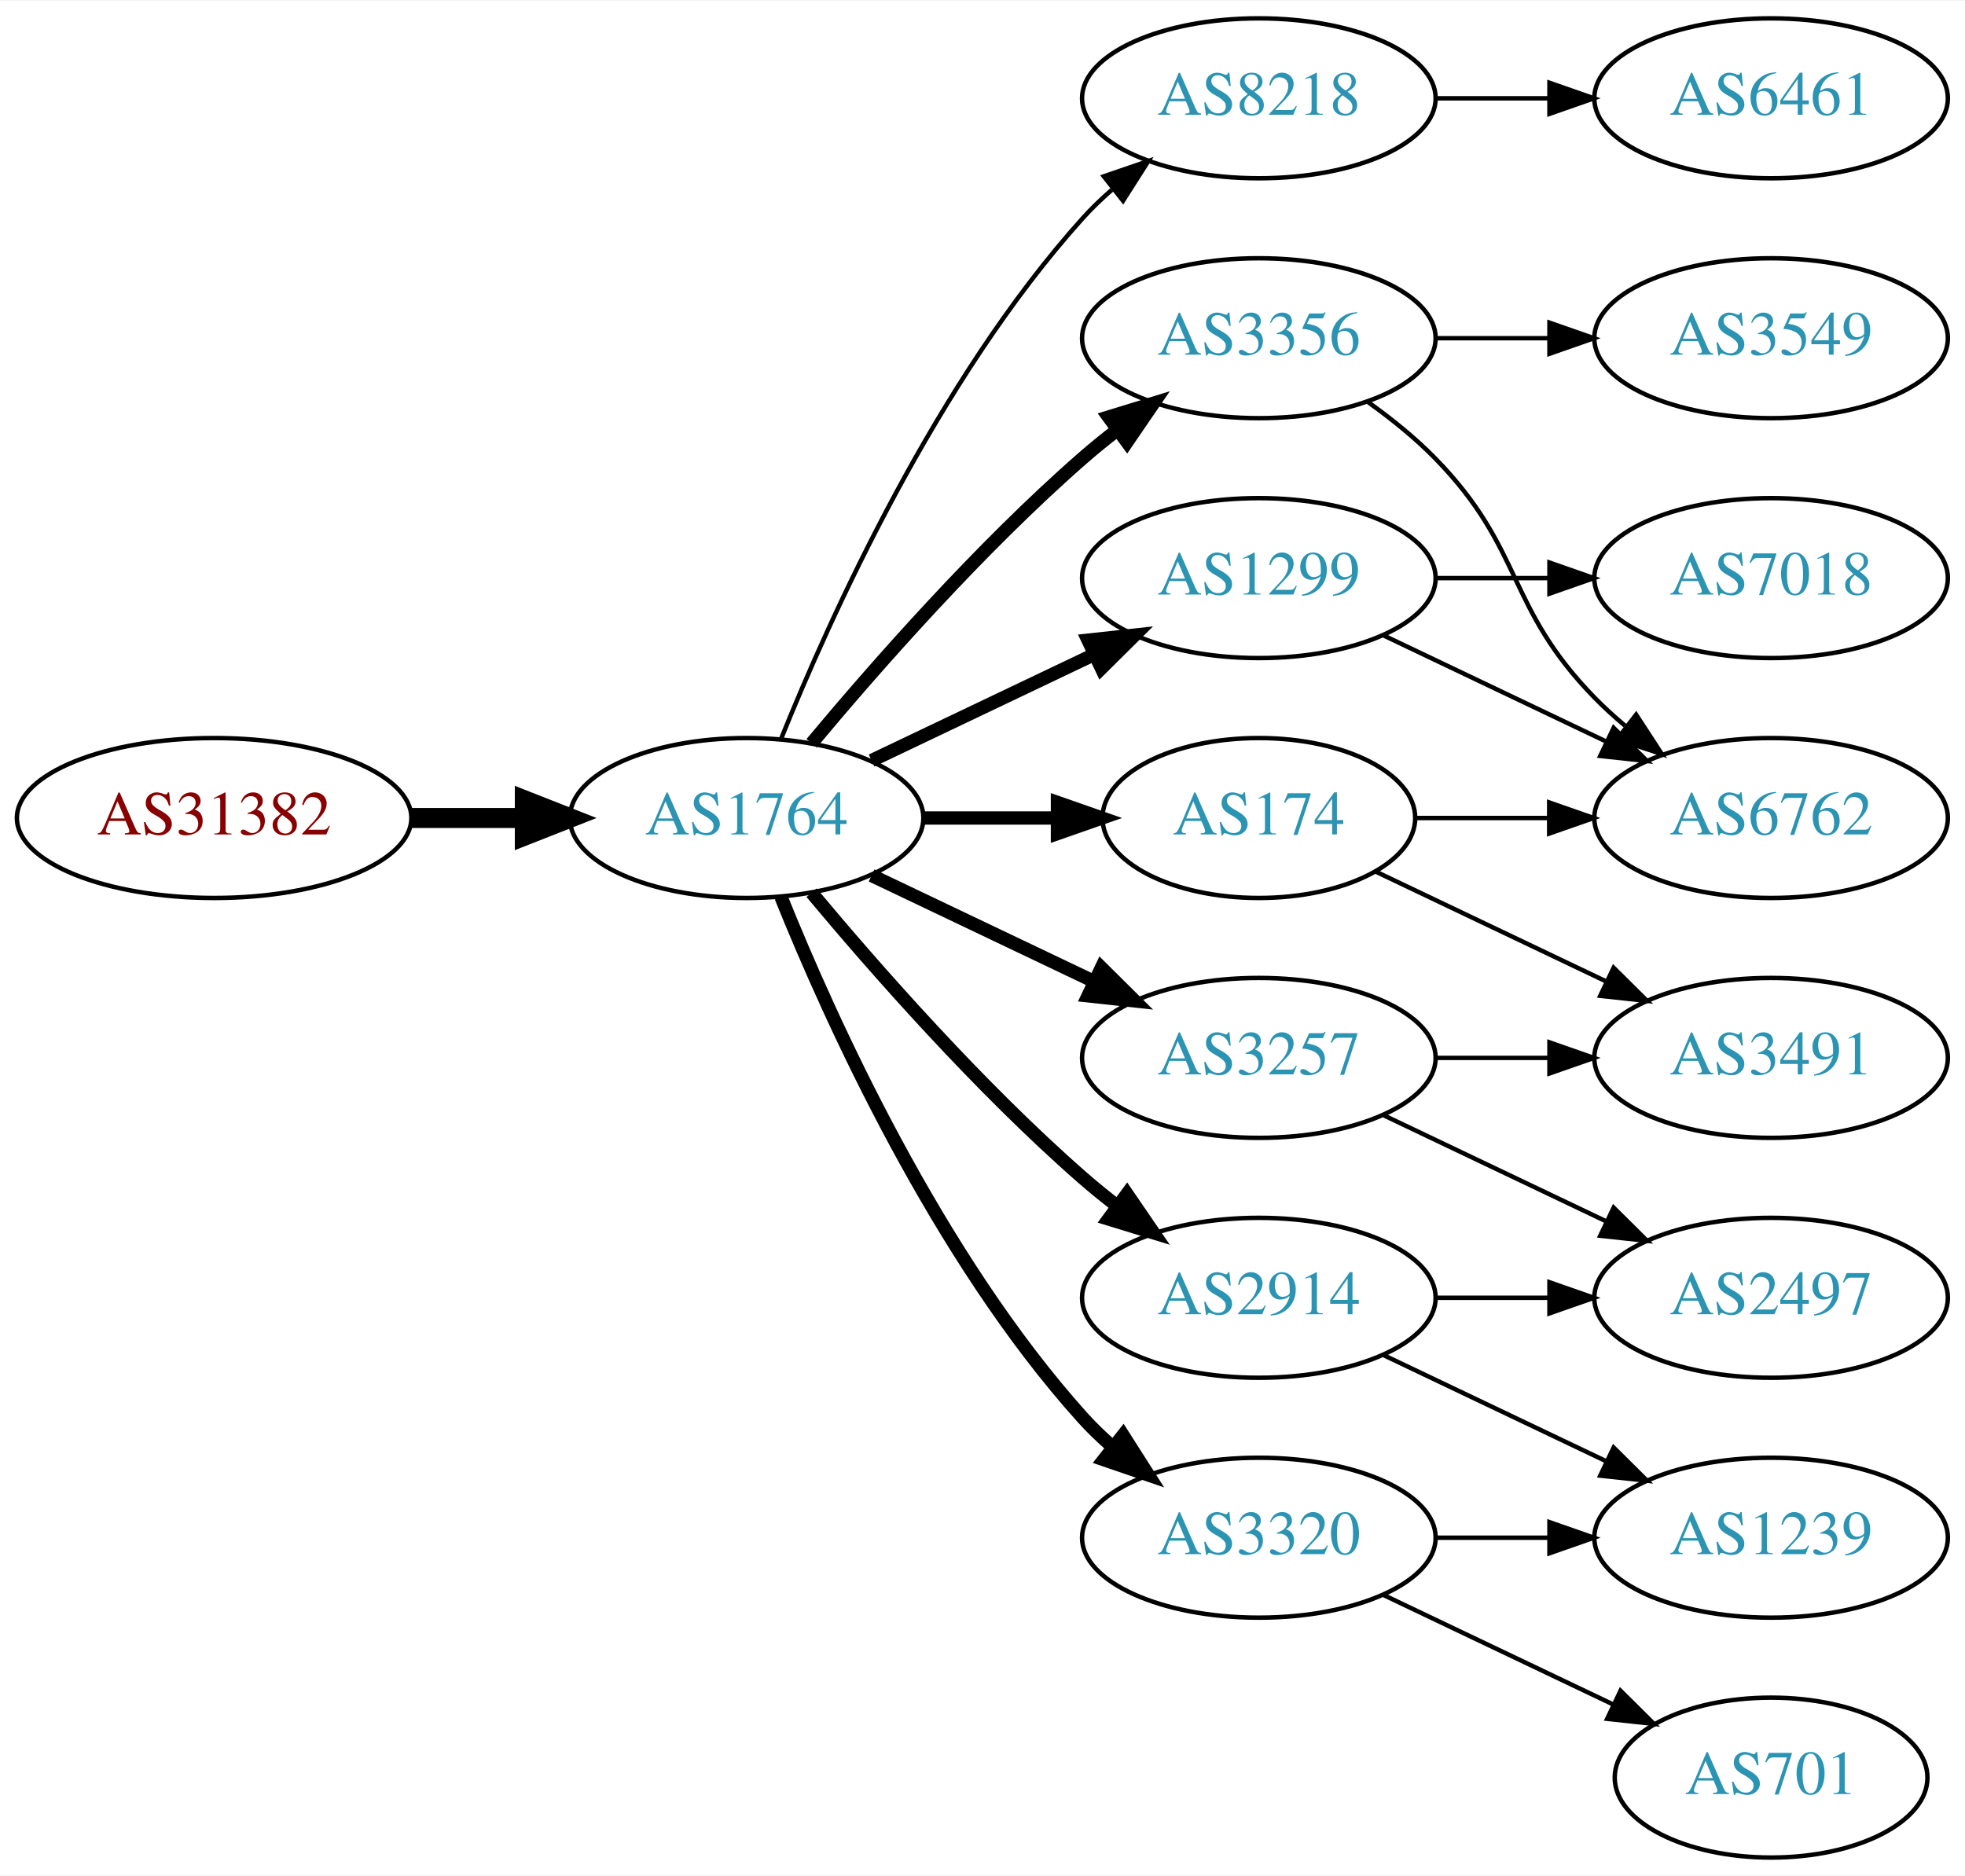
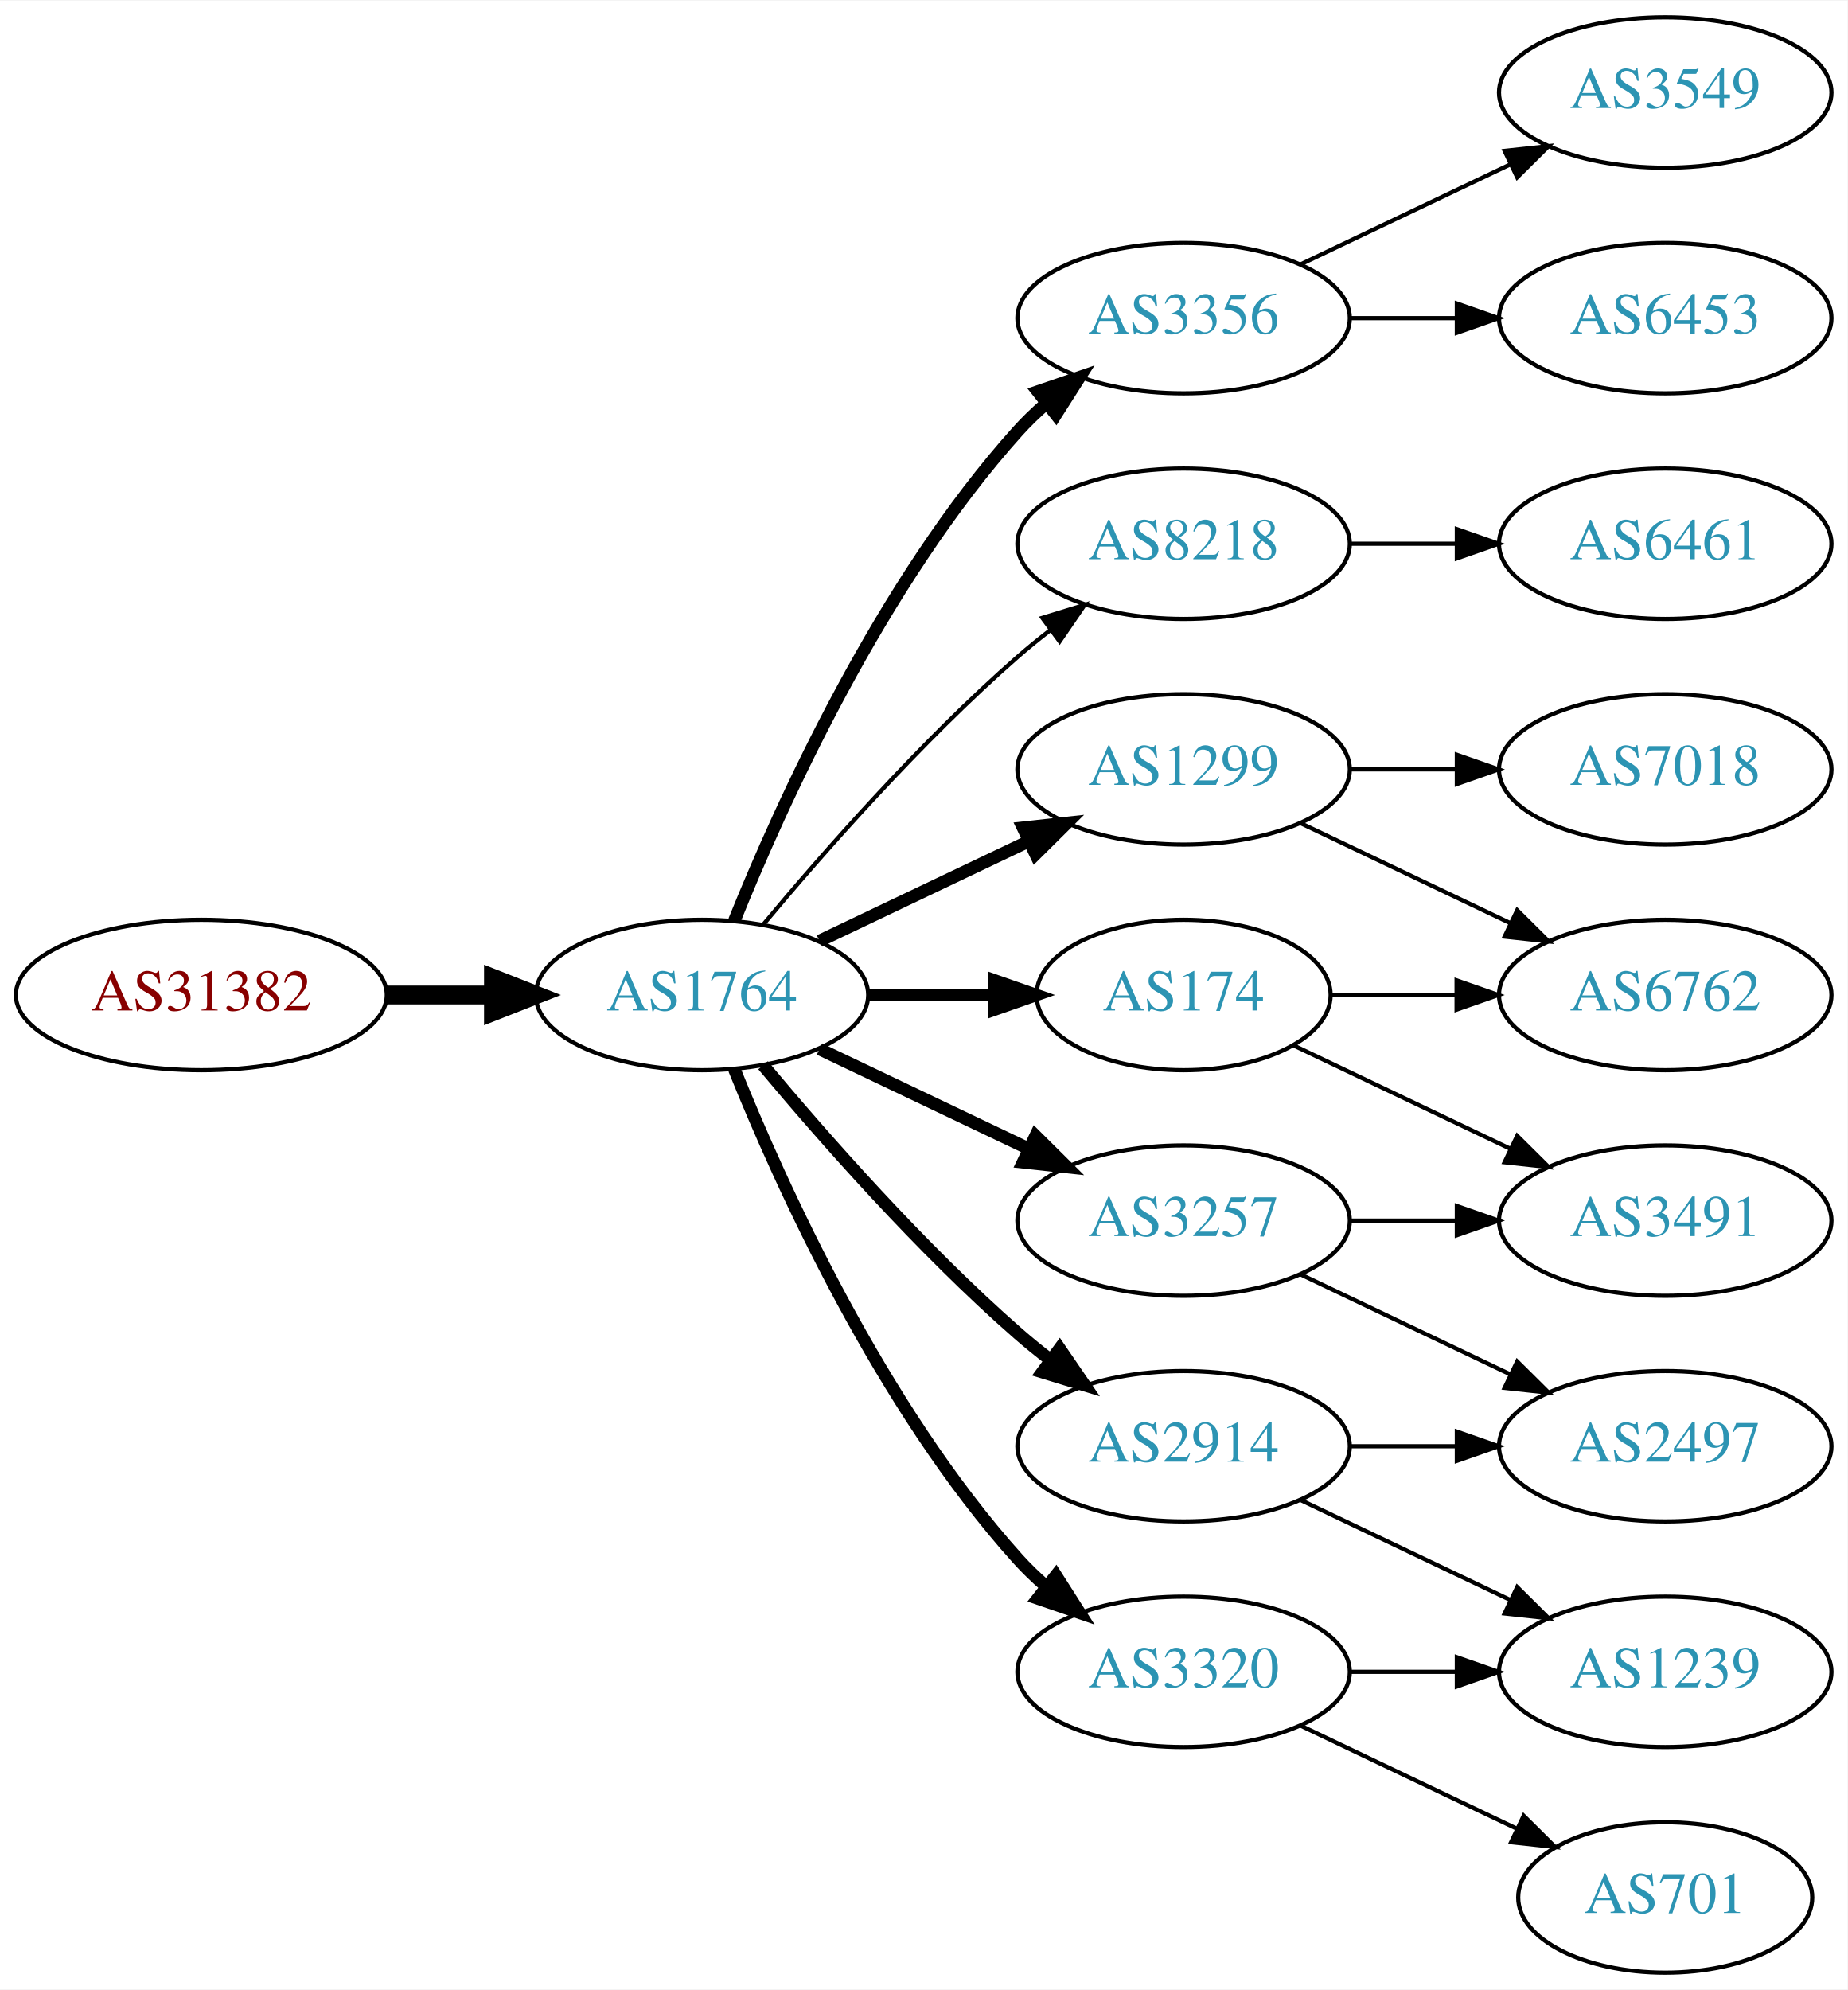
- <svg xmlns="http://www.w3.org/2000/svg" xmlns:xlink="http://www.w3.org/1999/xlink" width="442pt" height="422pt" viewBox="0.00 0.00 442.27 422.00">
-   <g id="graph0" class="graph" transform="scale(1 1) rotate(0) translate(4 418)">
-     <polygon fill="white" stroke="none" points="-4,4 -4,-418 438.271,-418 438.271,4 -4,4" />
+ <svg xmlns="http://www.w3.org/2000/svg" xmlns:xlink="http://www.w3.org/1999/xlink" width="442pt" height="476pt" viewBox="0.00 0.00 442.27 476.00">
+   <g id="graph0" class="graph" transform="scale(1 1) rotate(0) translate(4 472)">
+     <polygon fill="white" stroke="none" points="-4,4 -4,-472 438.271,-472 438.271,4 -4,4" />
    <g id="node1" class="node">
      <g id="a_node1">
        <a xlink:href="/asn/31382" xlink:title="AS31382 ~ Kapsch BusinessCom AG [AT]">
          <ellipse fill="#ffffff" stroke="black" cx="44.196" cy="-234" rx="44.393" ry="18" />
          <text text-anchor="middle" x="44.196" y="-230.3" font-family="Times,serif" font-size="14.00" fill="#880000">AS31382</text>
        </a>
      </g>
    </g>
    <g id="node2" class="node">
      <g id="a_node2">
        <a xlink:href="/asn/1764" xlink:title="AS1764 ~ NEXTLAYER-AS [AT]">
          <ellipse fill="#ffffff" stroke="black" cx="164.039" cy="-234" rx="39.794" ry="18" />
          <text text-anchor="middle" x="164.039" y="-230.3" font-family="Times,serif" font-size="14.00" fill="#2c94b3">AS1764</text>
        </a>
      </g>
    </g>
    <g id="edge1" class="edge">
      <path fill="none" stroke="black" stroke-width="4.5" d="M88.407,-234C96.72,-234 105.482,-234 113.965,-234" />
      <polygon fill="black" stroke="black" stroke-width="4.5" points="114.123,-237.938 124.123,-234 114.123,-230.063 114.123,-237.938" />
    </g>
    <g id="node3" class="node">
      <g id="a_node3">
-         <a xlink:href="/asn/8218" xlink:title="AS8218 ~ legacy Neotelecoms [FR]">
+         <a xlink:href="/asn/3356" xlink:title="AS3356 ~ Level 3 Parent, LLC [US]">
          <ellipse fill="#ffffff" stroke="black" cx="279.332" cy="-396" rx="39.794" ry="18" />
-           <text text-anchor="middle" x="279.332" y="-392.3" font-family="Times,serif" font-size="14.00" fill="#2c94b3">AS8218</text>
+           <text text-anchor="middle" x="279.332" y="-392.3" font-family="Times,serif" font-size="14.00" fill="#2c94b3">AS3356</text>
        </a>
      </g>
    </g>
    <g id="edge2" class="edge">
-       <path fill="none" stroke="black" d="M171.786,-251.787C182.837,-279.243 206.891,-332.578 239.685,-369 241.688,-371.224 243.906,-373.363 246.239,-375.397" />
-       <polygon fill="black" stroke="black" points="244.437,-378.433 254.458,-381.873 248.769,-372.935 244.437,-378.433" />
+       <path fill="none" stroke="black" stroke-width="3" d="M171.786,-251.787C182.837,-279.243 206.891,-332.578 239.685,-369 241.688,-371.224 243.906,-373.363 246.239,-375.397" />
+       <polygon fill="black" stroke="black" stroke-width="3" points="244.437,-378.433 254.458,-381.873 248.769,-372.935 244.437,-378.433" />
    </g>
    <g id="node4" class="node">
      <g id="a_node4">
+         <a xlink:href="/asn/8218" xlink:title="AS8218 ~ legacy Neotelecoms [FR]">
+           <ellipse fill="#ffffff" stroke="black" cx="279.332" cy="-342" rx="39.794" ry="18" />
+           <text text-anchor="middle" x="279.332" y="-338.3" font-family="Times,serif" font-size="14.00" fill="#2c94b3">AS8218</text>
+         </a>
+       </g>
+     </g>
+     <g id="edge3" class="edge">
+       <path fill="none" stroke="black" d="M178.669,-250.817C192.951,-267.929 216.498,-294.745 239.685,-315 242.151,-317.154 244.789,-319.294 247.487,-321.372" />
+       <polygon fill="black" stroke="black" points="245.512,-324.264 255.641,-327.37 249.66,-318.625 245.512,-324.264" />
+     </g>
+     <g id="node5" class="node">
+       <g id="a_node5">
        <a xlink:href="/asn/174" xlink:title="AS174 ~ Cogent Communications [US]">
          <ellipse fill="#ffffff" stroke="black" cx="279.332" cy="-234" rx="35.194" ry="18" />
          <text text-anchor="middle" x="279.332" y="-230.3" font-family="Times,serif" font-size="14.00" fill="#2c94b3">AS174</text>
        </a>
      </g>
    </g>
-     <g id="edge3" class="edge">
+     <g id="edge4" class="edge">
      <path fill="none" stroke="black" stroke-width="3" d="M203.711,-234C213.416,-234 223.907,-234 233.87,-234" />
      <polygon fill="black" stroke="black" stroke-width="3" points="234.006,-237.5 244.006,-234 234.006,-230.5 234.006,-237.5" />
    </g>
-     <g id="node5" class="node">
-       <g id="a_node5">
-         <a xlink:href="/asn/3356" xlink:title="AS3356 ~ Level 3 Parent, LLC [US]">
-           <ellipse fill="#ffffff" stroke="black" cx="279.332" cy="-342" rx="39.794" ry="18" />
-           <text text-anchor="middle" x="279.332" y="-338.3" font-family="Times,serif" font-size="14.00" fill="#2c94b3">AS3356</text>
-         </a>
-       </g>
-     </g>
-     <g id="edge4" class="edge">
-       <path fill="none" stroke="black" stroke-width="3" d="M178.669,-250.817C192.951,-267.929 216.498,-294.745 239.685,-315 242.151,-317.154 244.789,-319.294 247.487,-321.372" />
-       <polygon fill="black" stroke="black" stroke-width="3" points="245.512,-324.264 255.641,-327.37 249.66,-318.625 245.512,-324.264" />
-     </g>
    <g id="node6" class="node">
      <g id="a_node6">
+         <a xlink:href="/asn/3257" xlink:title="AS3257 ~ GTT [DE]">
+           <ellipse fill="#ffffff" stroke="black" cx="279.332" cy="-180" rx="39.794" ry="18" />
+           <text text-anchor="middle" x="279.332" y="-176.3" font-family="Times,serif" font-size="14.00" fill="#2c94b3">AS3257</text>
+         </a>
+       </g>
+     </g>
+     <g id="edge5" class="edge">
+       <path fill="none" stroke="black" stroke-width="3" d="M192.175,-221.066C207.169,-213.919 225.99,-204.948 242.213,-197.215" />
+       <polygon fill="black" stroke="black" stroke-width="3" points="243.895,-200.291 251.417,-192.829 240.884,-193.972 243.895,-200.291" />
+     </g>
+     <g id="node7" class="node">
+       <g id="a_node7">
+         <a xlink:href="/asn/1299" xlink:title="AS1299 ~ Telia Carrier [EU]">
+           <ellipse fill="#ffffff" stroke="black" cx="279.332" cy="-288" rx="39.794" ry="18" />
+           <text text-anchor="middle" x="279.332" y="-284.3" font-family="Times,serif" font-size="14.00" fill="#2c94b3">AS1299</text>
+         </a>
+       </g>
+     </g>
+     <g id="edge6" class="edge">
+       <path fill="none" stroke="black" stroke-width="3" d="M192.175,-246.934C207.169,-254.081 225.99,-263.052 242.213,-270.785" />
+       <polygon fill="black" stroke="black" stroke-width="3" points="240.884,-274.028 251.417,-275.171 243.895,-267.709 240.884,-274.028" />
+     </g>
+     <g id="node8" class="node">
+       <g id="a_node8">
        <a xlink:href="/asn/2914" xlink:title="AS2914 ~ NTT America, Inc. [US]">
          <ellipse fill="#ffffff" stroke="black" cx="279.332" cy="-126" rx="39.794" ry="18" />
          <text text-anchor="middle" x="279.332" y="-122.3" font-family="Times,serif" font-size="14.00" fill="#2c94b3">AS2914</text>
        </a>
      </g>
    </g>
-     <g id="edge5" class="edge">
+     <g id="edge7" class="edge">
      <path fill="none" stroke="black" stroke-width="3" d="M178.669,-217.183C192.951,-200.071 216.498,-173.255 239.685,-153 242.151,-150.846 244.789,-148.706 247.487,-146.628" />
      <polygon fill="black" stroke="black" stroke-width="3" points="249.66,-149.375 255.641,-140.63 245.512,-143.736 249.66,-149.375" />
    </g>
-     <g id="node7" class="node">
-       <g id="a_node7">
-         <a xlink:href="/asn/3257" xlink:title="AS3257 ~ GTT [DE]">
-           <ellipse fill="#ffffff" stroke="black" cx="279.332" cy="-180" rx="39.794" ry="18" />
-           <text text-anchor="middle" x="279.332" y="-176.3" font-family="Times,serif" font-size="14.00" fill="#2c94b3">AS3257</text>
-         </a>
-       </g>
-     </g>
-     <g id="edge6" class="edge">
-       <path fill="none" stroke="black" stroke-width="3" d="M192.175,-221.066C207.169,-213.919 225.99,-204.948 242.213,-197.215" />
-       <polygon fill="black" stroke="black" stroke-width="3" points="243.895,-200.291 251.417,-192.829 240.884,-193.972 243.895,-200.291" />
-     </g>
-     <g id="node8" class="node">
-       <g id="a_node8">
+     <g id="node9" class="node">
+       <g id="a_node9">
        <a xlink:href="/asn/3320" xlink:title="AS3320 ~ DTAG [DE]">
          <ellipse fill="#ffffff" stroke="black" cx="279.332" cy="-72" rx="39.794" ry="18" />
          <text text-anchor="middle" x="279.332" y="-68.3" font-family="Times,serif" font-size="14.00" fill="#2c94b3">AS3320</text>
        </a>
      </g>
    </g>
-     <g id="edge7" class="edge">
+     <g id="edge8" class="edge">
      <path fill="none" stroke="black" stroke-width="3" d="M171.786,-216.213C182.837,-188.757 206.891,-135.422 239.685,-99 241.688,-96.776 243.906,-94.637 246.239,-92.603" />
      <polygon fill="black" stroke="black" stroke-width="3" points="248.769,-95.065 254.458,-86.127 244.437,-89.567 248.769,-95.065" />
    </g>
-     <g id="node9" class="node">
-       <g id="a_node9">
-         <a xlink:href="/asn/1299" xlink:title="AS1299 ~ Telia Carrier [EU]">
-           <ellipse fill="#ffffff" stroke="black" cx="279.332" cy="-288" rx="39.794" ry="18" />
-           <text text-anchor="middle" x="279.332" y="-284.3" font-family="Times,serif" font-size="14.00" fill="#2c94b3">AS1299</text>
-         </a>
-       </g>
-     </g>
-     <g id="edge8" class="edge">
-       <path fill="none" stroke="black" stroke-width="3" d="M192.175,-246.934C207.169,-254.081 225.99,-263.052 242.213,-270.785" />
-       <polygon fill="black" stroke="black" stroke-width="3" points="240.884,-274.028 251.417,-275.171 243.895,-267.709 240.884,-274.028" />
-     </g>
    <g id="node10" class="node">
      <g id="a_node10">
-         <a xlink:href="/asn/6461" xlink:title="AS6461 ~ Zayo Bandwidth [US]">
+         <a xlink:href="/asn/6453" xlink:title="AS6453 ~ TATA COMMUNICATIONS (AMERICA) INC [US]">
          <ellipse fill="#ffffff" stroke="black" cx="394.625" cy="-396" rx="39.794" ry="18" />
-           <text text-anchor="middle" x="394.625" y="-392.3" font-family="Times,serif" font-size="14.00" fill="#2c94b3">AS6461</text>
+           <text text-anchor="middle" x="394.625" y="-392.3" font-family="Times,serif" font-size="14.00" fill="#2c94b3">AS6453</text>
        </a>
      </g>
    </g>
    <g id="edge9" class="edge">
      <path fill="none" stroke="black" d="M319.004,-396C327.207,-396 335.971,-396 344.503,-396" />
      <polygon fill="black" stroke="black" points="344.742,-399.5 354.742,-396 344.742,-392.5 344.742,-399.5" />
+     </g>
+     <g id="node11" class="node">
+       <g id="a_node11">
+         <a xlink:href="/asn/3549" xlink:title="AS3549 ~ Level 3 Parent, LLC [US]">
+           <ellipse fill="#ffffff" stroke="black" cx="394.625" cy="-450" rx="39.794" ry="18" />
+           <text text-anchor="middle" x="394.625" y="-446.3" font-family="Times,serif" font-size="14.00" fill="#2c94b3">AS3549</text>
+         </a>
+       </g>
+     </g>
+     <g id="edge10" class="edge">
+       <path fill="none" stroke="black" d="M307.468,-408.934C322.462,-416.081 341.283,-425.052 357.506,-432.785" />
+       <polygon fill="black" stroke="black" points="356.177,-436.028 366.71,-437.171 359.188,-429.709 356.177,-436.028" />
+     </g>
+     <g id="node12" class="node">
+       <g id="a_node12">
+         <a xlink:href="/asn/6461" xlink:title="AS6461 ~ Zayo Bandwidth [US]">
+           <ellipse fill="#ffffff" stroke="black" cx="394.625" cy="-342" rx="39.794" ry="18" />
+           <text text-anchor="middle" x="394.625" y="-338.3" font-family="Times,serif" font-size="14.00" fill="#2c94b3">AS6461</text>
+         </a>
+       </g>
+     </g>
+     <g id="edge11" class="edge">
+       <path fill="none" stroke="black" d="M319.004,-342C327.207,-342 335.971,-342 344.503,-342" />
+       <polygon fill="black" stroke="black" points="344.742,-345.5 354.742,-342 344.742,-338.5 344.742,-345.5" />
    </g>
    <g id="node13" class="node">
      <g id="a_node13">
        <a xlink:href="/asn/3491" xlink:title="AS3491 ~ PCCW Global, Inc. [US]">
          <ellipse fill="#ffffff" stroke="black" cx="394.625" cy="-180" rx="39.794" ry="18" />
          <text text-anchor="middle" x="394.625" y="-176.3" font-family="Times,serif" font-size="14.00" fill="#2c94b3">AS3491</text>
        </a>
      </g>
    </g>
-     <g id="edge14" class="edge">
+     <g id="edge12" class="edge">
      <path fill="none" stroke="black" d="M305.757,-221.881C321.059,-214.587 340.783,-205.186 357.665,-197.14" />
      <polygon fill="black" stroke="black" points="359.184,-200.293 366.705,-192.831 356.172,-193.974 359.184,-200.293" />
    </g>
    <g id="node14" class="node">
      <g id="a_node14">
        <a xlink:href="/asn/6762" xlink:title="AS6762 ~ TELECOM ITALIA SPARKLE S.p.A. [IT]">
          <ellipse fill="#ffffff" stroke="black" cx="394.625" cy="-234" rx="39.794" ry="18" />
          <text text-anchor="middle" x="394.625" y="-230.3" font-family="Times,serif" font-size="14.00" fill="#2c94b3">AS6762</text>
        </a>
      </g>
    </g>
-     <g id="edge15" class="edge">
+     <g id="edge13" class="edge">
      <path fill="none" stroke="black" d="M314.631,-234C324.008,-234 334.358,-234 344.393,-234" />
      <polygon fill="black" stroke="black" points="344.681,-237.5 354.681,-234 344.681,-230.5 344.681,-237.5" />
    </g>
+     <g id="edge16" class="edge">
+       <path fill="none" stroke="black" d="M319.004,-180C327.207,-180 335.971,-180 344.503,-180" />
+       <polygon fill="black" stroke="black" points="344.742,-183.5 354.742,-180 344.742,-176.5 344.742,-183.5" />
+     </g>
+     <g id="node16" class="node">
+       <g id="a_node16">
+         <a xlink:href="/asn/2497" xlink:title="AS2497 ~ Internet Initiative Japan Inc. [JP]">
+           <ellipse fill="#ffffff" stroke="black" cx="394.625" cy="-126" rx="39.794" ry="18" />
+           <text text-anchor="middle" x="394.625" y="-122.3" font-family="Times,serif" font-size="14.00" fill="#2c94b3">AS2497</text>
+         </a>
+       </g>
+     </g>
    <g id="edge17" class="edge">
-       <path fill="none" stroke="black" d="M303.926,-327.611C309.182,-323.852 314.513,-319.563 318.978,-315 339.151,-294.383 334.806,-281.617 354.978,-261 357.071,-258.861 359.354,-256.782 361.731,-254.79" />
-       <polygon fill="black" stroke="black" points="364.249,-257.268 370.031,-248.389 359.974,-251.725 364.249,-257.268" />
+       <path fill="none" stroke="black" d="M307.468,-167.066C322.462,-159.919 341.283,-150.948 357.506,-143.215" />
+       <polygon fill="black" stroke="black" points="359.188,-146.291 366.71,-138.829 356.177,-139.972 359.188,-146.291" />
+     </g>
+     <g id="edge15" class="edge">
+       <path fill="none" stroke="black" d="M307.468,-275.066C322.462,-267.919 341.283,-258.948 357.506,-251.215" />
+       <polygon fill="black" stroke="black" points="359.188,-254.291 366.71,-246.829 356.177,-247.972 359.188,-254.291" />
    </g>
    <g id="node15" class="node">
      <g id="a_node15">
-         <a xlink:href="/asn/3549" xlink:title="AS3549 ~ Level 3 Parent, LLC [US]">
-           <ellipse fill="#ffffff" stroke="black" cx="394.625" cy="-342" rx="39.794" ry="18" />
-           <text text-anchor="middle" x="394.625" y="-338.3" font-family="Times,serif" font-size="14.00" fill="#2c94b3">AS3549</text>
-         </a>
-       </g>
-     </g>
-     <g id="edge16" class="edge">
-       <path fill="none" stroke="black" d="M319.004,-342C327.207,-342 335.971,-342 344.503,-342" />
-       <polygon fill="black" stroke="black" points="344.742,-345.5 354.742,-342 344.742,-338.5 344.742,-345.5" />
-     </g>
-     <g id="node11" class="node">
-       <g id="a_node11">
+         <a xlink:href="/asn/7018" xlink:title="AS7018 ~ AT&amp;T Services, Inc. [US]">
+           <ellipse fill="#ffffff" stroke="black" cx="394.625" cy="-288" rx="39.794" ry="18" />
+           <text text-anchor="middle" x="394.625" y="-284.3" font-family="Times,serif" font-size="14.00" fill="#2c94b3">AS7018</text>
+         </a>
+       </g>
+     </g>
+     <g id="edge14" class="edge">
+       <path fill="none" stroke="black" d="M319.004,-288C327.207,-288 335.971,-288 344.503,-288" />
+       <polygon fill="black" stroke="black" points="344.742,-291.5 354.742,-288 344.742,-284.5 344.742,-291.5" />
+     </g>
+     <g id="edge19" class="edge">
+       <path fill="none" stroke="black" d="M319.004,-126C327.207,-126 335.971,-126 344.503,-126" />
+       <polygon fill="black" stroke="black" points="344.742,-129.5 354.742,-126 344.742,-122.5 344.742,-129.5" />
+     </g>
+     <g id="node17" class="node">
+       <g id="a_node17">
        <a xlink:href="/asn/1239" xlink:title="AS1239 ~ Sprint [US]">
          <ellipse fill="#ffffff" stroke="black" cx="394.625" cy="-72" rx="39.794" ry="18" />
          <text text-anchor="middle" x="394.625" y="-68.3" font-family="Times,serif" font-size="14.00" fill="#2c94b3">AS1239</text>
        </a>
      </g>
    </g>
-     <g id="edge10" class="edge">
+     <g id="edge18" class="edge">
      <path fill="none" stroke="black" d="M307.468,-113.066C322.462,-105.919 341.283,-96.948 357.506,-89.215" />
      <polygon fill="black" stroke="black" points="359.188,-92.291 366.71,-84.829 356.177,-85.972 359.188,-92.291" />
    </g>
-     <g id="node12" class="node">
-       <g id="a_node12">
-         <a xlink:href="/asn/2497" xlink:title="AS2497 ~ Internet Initiative Japan Inc. [JP]">
-           <ellipse fill="#ffffff" stroke="black" cx="394.625" cy="-126" rx="39.794" ry="18" />
-           <text text-anchor="middle" x="394.625" y="-122.3" font-family="Times,serif" font-size="14.00" fill="#2c94b3">AS2497</text>
-         </a>
-       </g>
-     </g>
-     <g id="edge11" class="edge">
-       <path fill="none" stroke="black" d="M319.004,-126C327.207,-126 335.971,-126 344.503,-126" />
-       <polygon fill="black" stroke="black" points="344.742,-129.5 354.742,-126 344.742,-122.5 344.742,-129.5" />
-     </g>
-     <g id="edge12" class="edge">
-       <path fill="none" stroke="black" d="M307.468,-167.066C322.462,-159.919 341.283,-150.948 357.506,-143.215" />
-       <polygon fill="black" stroke="black" points="359.188,-146.291 366.71,-138.829 356.177,-139.972 359.188,-146.291" />
-     </g>
-     <g id="edge13" class="edge">
-       <path fill="none" stroke="black" d="M319.004,-180C327.207,-180 335.971,-180 344.503,-180" />
-       <polygon fill="black" stroke="black" points="344.742,-183.5 354.742,-180 344.742,-176.5 344.742,-183.5" />
-     </g>
-     <g id="edge19" class="edge">
+     <g id="edge21" class="edge">
      <path fill="none" stroke="black" d="M319.004,-72C327.207,-72 335.971,-72 344.503,-72" />
      <polygon fill="black" stroke="black" points="344.742,-75.5 354.742,-72 344.742,-68.5 344.742,-75.5" />
    </g>
-     <g id="node16" class="node">
-       <g id="a_node16">
+     <g id="node18" class="node">
+       <g id="a_node18">
        <a xlink:href="/asn/701" xlink:title="AS701 ~ UUNET [US]">
          <ellipse fill="#ffffff" stroke="black" cx="394.625" cy="-18" rx="35.194" ry="18" />
          <text text-anchor="middle" x="394.625" y="-14.3" font-family="Times,serif" font-size="14.00" fill="#2c94b3">AS701</text>
        </a>
      </g>
    </g>
-     <g id="edge18" class="edge">
+     <g id="edge20" class="edge">
      <path fill="none" stroke="black" d="M307.468,-59.066C322.9,-51.71 342.385,-42.423 358.92,-34.541" />
      <polygon fill="black" stroke="black" points="360.741,-37.551 368.262,-30.089 357.729,-31.232 360.741,-37.551" />
    </g>
-     <g id="edge20" class="edge">
-       <path fill="none" stroke="black" d="M307.468,-275.066C322.462,-267.919 341.283,-258.948 357.506,-251.215" />
-       <polygon fill="black" stroke="black" points="359.188,-254.291 366.71,-246.829 356.177,-247.972 359.188,-254.291" />
-     </g>
-     <g id="node17" class="node">
-       <g id="a_node17">
-         <a xlink:href="/asn/7018" xlink:title="AS7018 ~ AT&amp;T Services, Inc. [US]">
-           <ellipse fill="#ffffff" stroke="black" cx="394.625" cy="-288" rx="39.794" ry="18" />
-           <text text-anchor="middle" x="394.625" y="-284.3" font-family="Times,serif" font-size="14.00" fill="#2c94b3">AS7018</text>
-         </a>
-       </g>
-     </g>
-     <g id="edge21" class="edge">
-       <path fill="none" stroke="black" d="M319.004,-288C327.207,-288 335.971,-288 344.503,-288" />
-       <polygon fill="black" stroke="black" points="344.742,-291.5 354.742,-288 344.742,-284.5 344.742,-291.5" />
-     </g>
  </g>
</svg>
